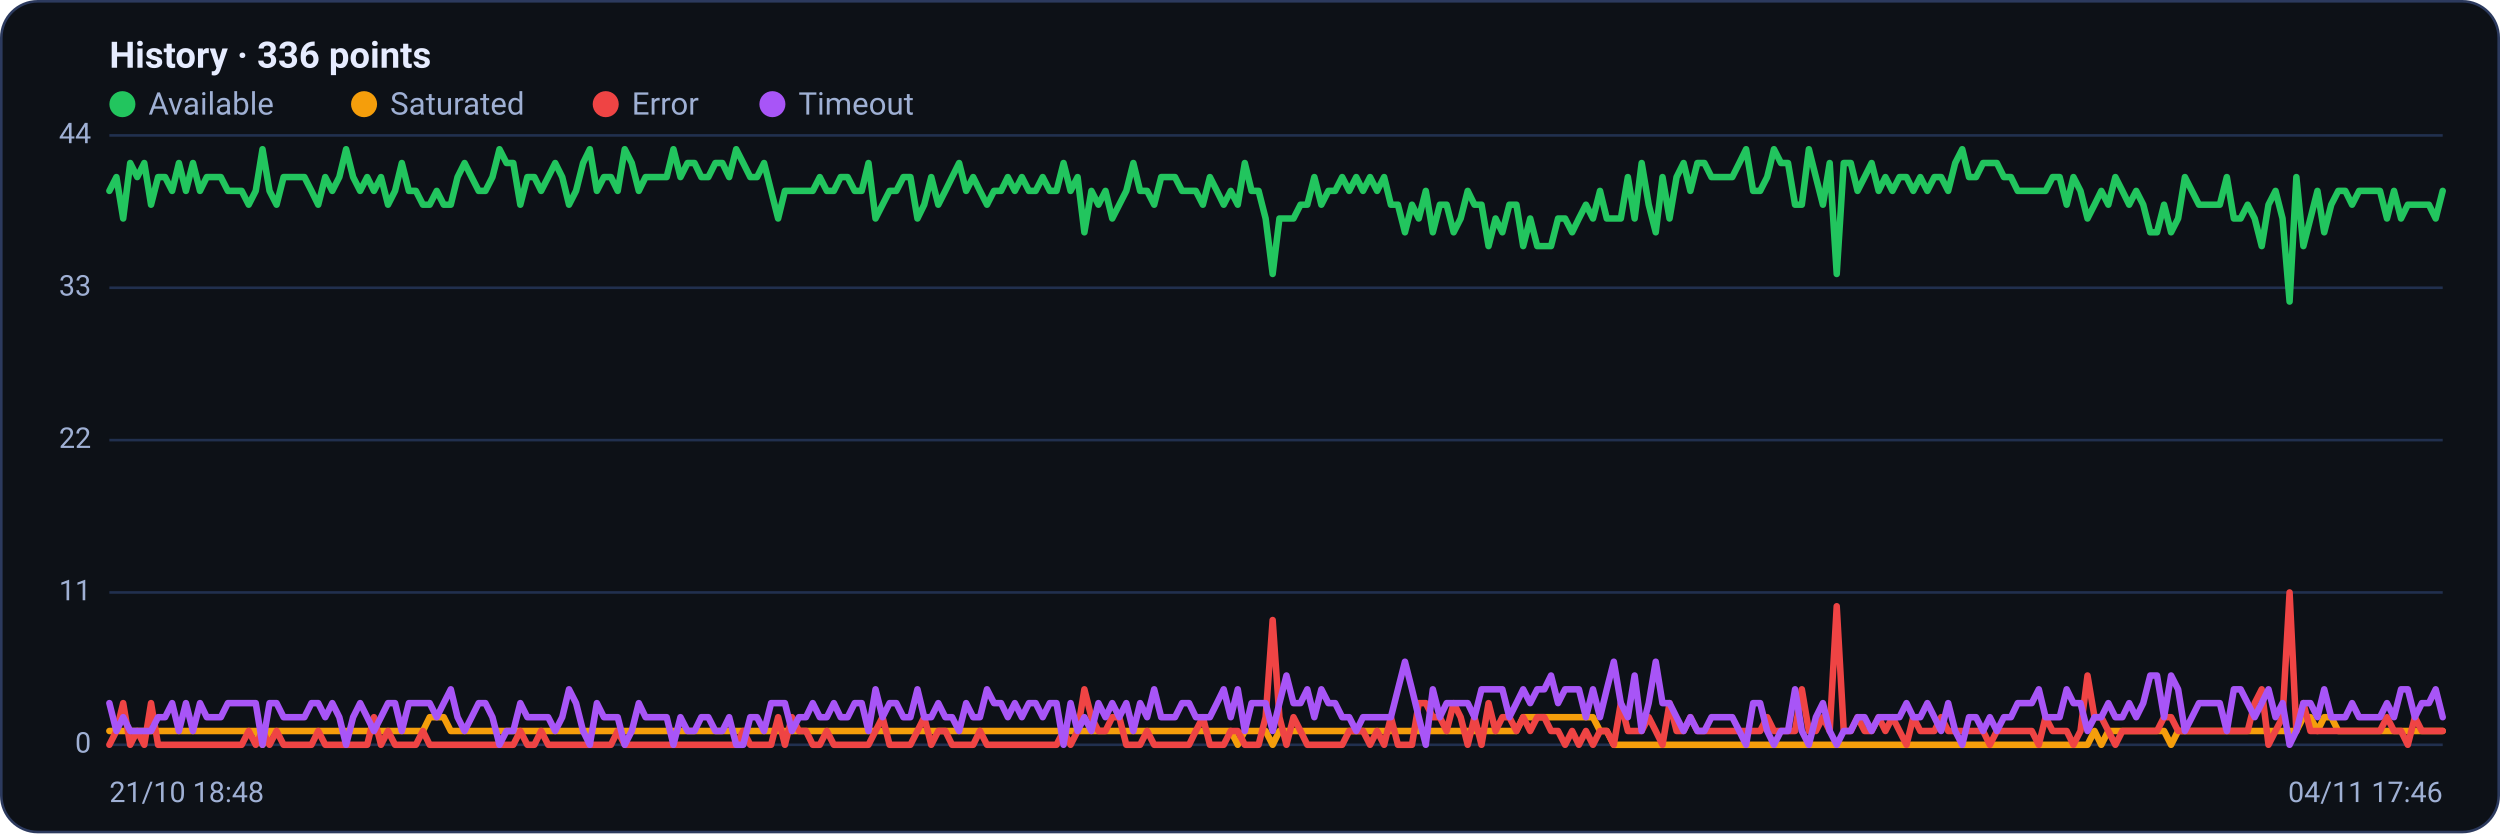
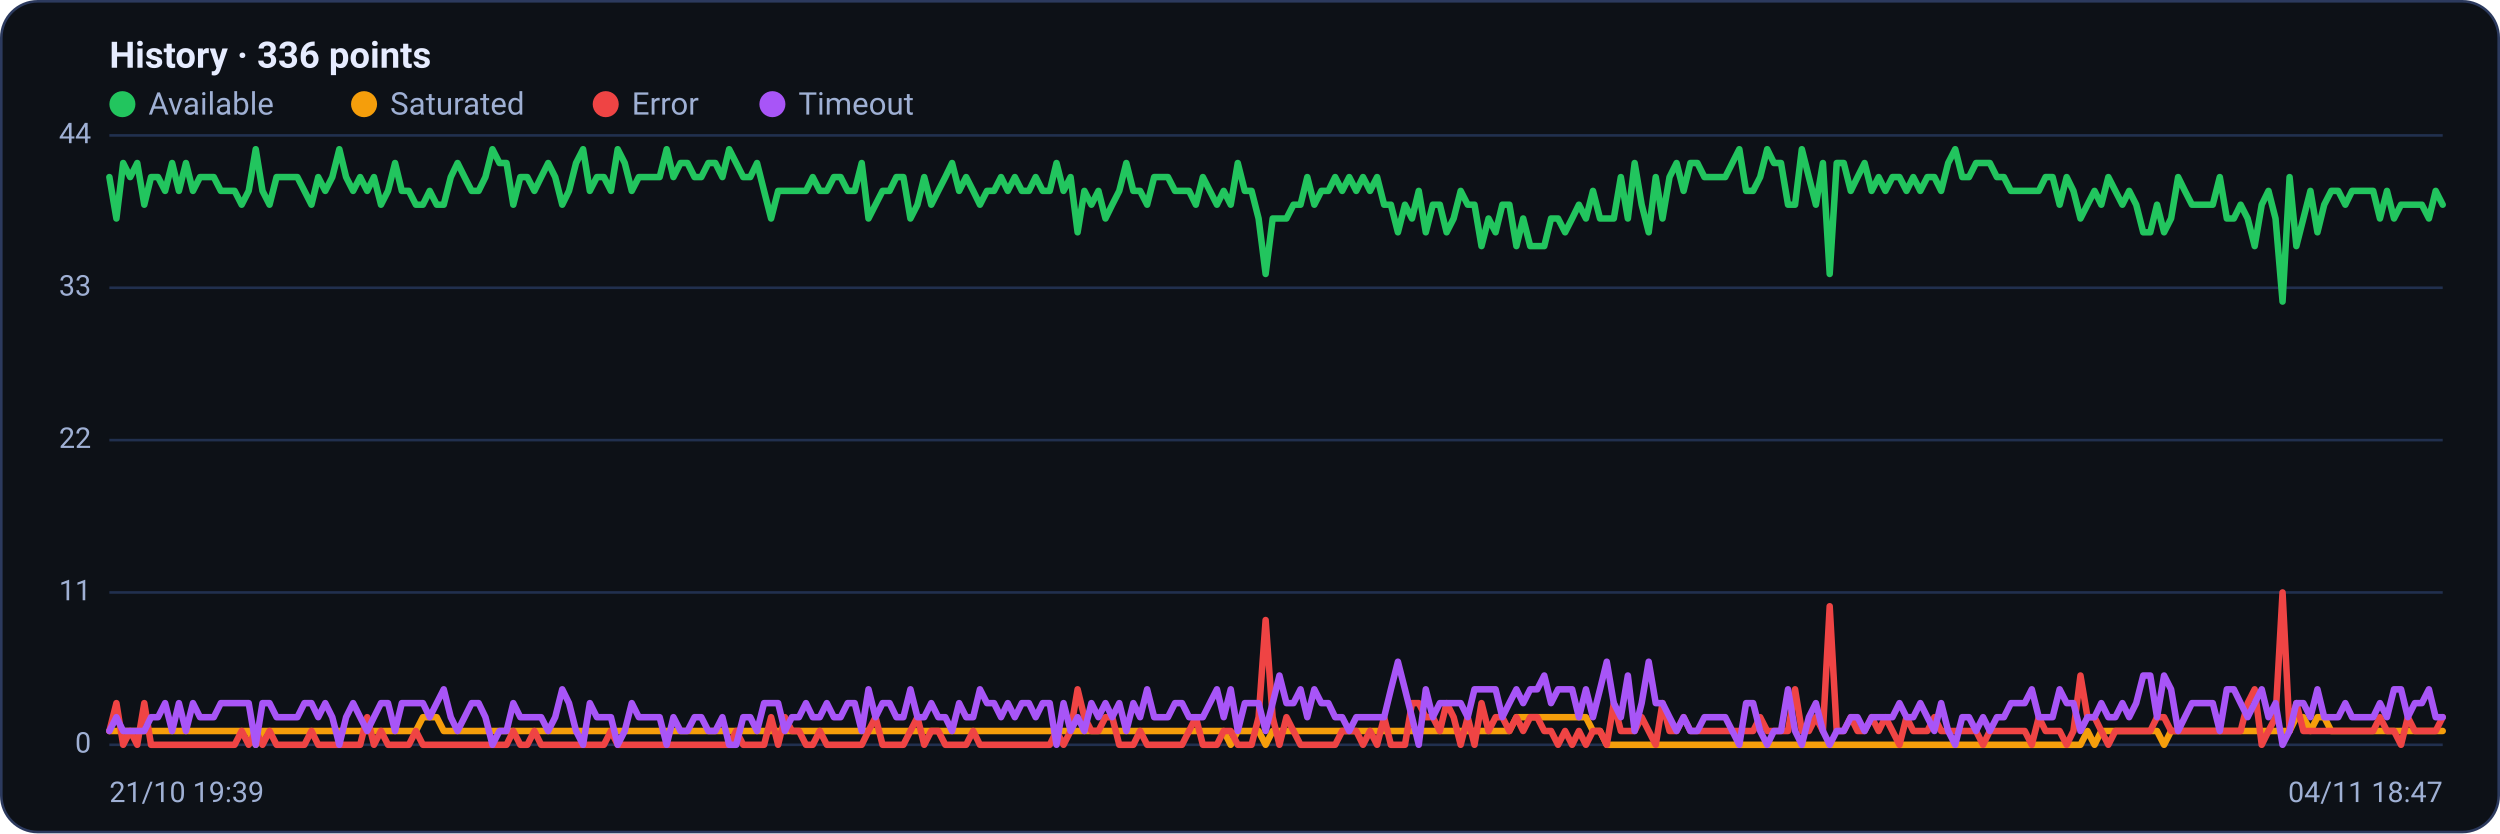
<svg xmlns="http://www.w3.org/2000/svg" viewBox="0 0 960 320" width="960" height="320" font-family="Segoe UI, system-ui, -apple-system, Roboto, Helvetica, Arial, sans-serif" role="img" aria-label="Availability history per region">
  <rect x="0.5" y="0.5" width="959" height="319" rx="14" fill="#0d1117" stroke="#2c3a5e" />
  <text x="42" y="26" font-size="14" font-weight="600" fill="#e6ecff">History · 336 points</text>
  <circle cx="47" cy="40" r="5" fill="#22c55e" />
  <text x="57" y="44" font-size="12" fill="#9fb0d4">Available</text>
  <circle cx="139.8" cy="40" r="5" fill="#f59e0b" />
  <text x="149.8" y="44" font-size="12" fill="#9fb0d4">Saturated</text>
  <circle cx="232.6" cy="40" r="5" fill="#ef4444" />
  <text x="242.6" y="44" font-size="12" fill="#9fb0d4">Error</text>
  <circle cx="296.6" cy="40" r="5" fill="#a855f7" />
  <text x="306.6" y="44" font-size="12" fill="#9fb0d4">Timeout</text>
  <line x1="42" y1="286.0" x2="938" y2="286.0" stroke="#21304f" stroke-width="1" />
  <text x="35" y="289.0" text-anchor="end" font-size="11" fill="#9fb0d4">0</text>
  <line x1="42" y1="227.5" x2="938" y2="227.5" stroke="#21304f" stroke-width="1" />
  <text x="35" y="230.5" text-anchor="end" font-size="11" fill="#9fb0d4">11</text>
  <line x1="42" y1="169.0" x2="938" y2="169.0" stroke="#21304f" stroke-width="1" />
  <text x="35" y="172.0" text-anchor="end" font-size="11" fill="#9fb0d4">22</text>
  <line x1="42" y1="110.5" x2="938" y2="110.5" stroke="#21304f" stroke-width="1" />
  <text x="35" y="113.5" text-anchor="end" font-size="11" fill="#9fb0d4">33</text>
  <line x1="42" y1="52.0" x2="938" y2="52.0" stroke="#21304f" stroke-width="1" />
  <text x="35" y="55.0" text-anchor="end" font-size="11" fill="#9fb0d4">44</text>
-   <polyline fill="none" stroke="#22c55e" stroke-width="2.5" stroke-linejoin="round" stroke-linecap="round" points="42.0,73.3 44.7,68.0 47.3,83.9 50.0,62.6 52.7,68.0 55.4,62.6 58.0,78.6 60.7,68.0 63.4,68.0 66.1,73.3 68.7,62.6 71.4,73.3 74.1,62.6 76.8,73.3 79.4,68.0 82.1,68.0 84.8,68.0 87.5,73.3 90.1,73.3 92.8,73.3 95.5,78.6 98.2,73.3 100.8,57.3 103.5,73.3 106.2,78.6 108.9,68.0 111.5,68.0 114.2,68.0 116.9,68.0 119.6,73.3 122.2,78.6 124.9,68.0 127.6,73.3 130.3,68.0 132.9,57.3 135.6,68.0 138.3,73.3 141.0,68.0 143.6,73.3 146.3,68.0 149.0,78.6 151.7,73.3 154.3,62.6 157.0,73.3 159.7,73.3 162.4,78.6 165.0,78.6 167.7,73.3 170.4,78.6 173.1,78.6 175.7,68.0 178.4,62.6 181.1,68.0 183.8,73.3 186.4,73.3 189.1,68.0 191.8,57.3 194.5,62.6 197.1,62.6 199.8,78.6 202.5,68.0 205.2,68.0 207.8,73.3 210.5,68.0 213.2,62.6 215.9,68.0 218.5,78.6 221.2,73.3 223.9,62.6 226.5,57.3 229.2,73.3 231.9,68.0 234.6,68.0 237.2,73.3 239.9,57.3 242.6,62.6 245.3,73.3 247.9,68.0 250.6,68.0 253.3,68.0 256.0,68.0 258.6,57.3 261.3,68.0 264.0,62.6 266.7,62.6 269.3,68.0 272.0,68.0 274.7,62.6 277.4,62.6 280.0,68.0 282.7,57.3 285.4,62.6 288.1,68.0 290.7,68.0 293.4,62.6 296.1,73.3 298.8,83.9 301.4,73.3 304.1,73.3 306.8,73.3 309.5,73.3 312.1,73.3 314.8,68.0 317.5,73.3 320.2,73.3 322.8,68.0 325.5,68.0 328.2,73.3 330.9,73.3 333.5,62.6 336.2,83.9 338.9,78.6 341.6,73.3 344.2,73.3 346.9,68.0 349.6,68.0 352.3,83.9 354.9,78.6 357.6,68.0 360.3,78.6 363.0,73.3 365.6,68.0 368.3,62.6 371.0,73.3 373.7,68.0 376.3,73.3 379.0,78.6 381.7,73.3 384.4,73.3 387.0,68.0 389.7,73.3 392.4,68.0 395.1,73.3 397.7,73.3 400.4,68.0 403.1,73.3 405.7,73.3 408.4,62.6 411.1,73.3 413.8,68.0 416.4,89.2 419.1,73.3 421.8,78.6 424.5,73.3 427.1,83.9 429.8,78.6 432.5,73.3 435.2,62.6 437.8,73.3 440.5,73.3 443.2,78.6 445.9,68.0 448.5,68.0 451.2,68.0 453.9,73.3 456.6,73.3 459.2,73.3 461.9,78.6 464.6,68.0 467.3,73.3 469.9,78.6 472.6,73.3 475.3,78.6 478.0,62.6 480.6,73.3 483.3,73.3 486.0,83.9 488.7,105.2 491.3,83.9 494.0,83.9 496.7,83.9 499.4,78.6 502.0,78.6 504.7,68.0 507.4,78.6 510.1,73.3 512.7,73.3 515.4,68.0 518.1,73.3 520.8,68.0 523.4,73.3 526.1,68.0 528.8,73.3 531.5,68.0 534.1,78.6 536.8,78.6 539.5,89.2 542.2,78.6 544.8,83.9 547.5,73.3 550.2,89.2 552.9,78.6 555.5,78.6 558.2,89.2 560.9,83.9 563.6,73.3 566.2,78.6 568.9,78.6 571.6,94.5 574.3,83.9 576.9,89.2 579.6,78.6 582.3,78.6 584.9,94.5 587.6,83.9 590.3,94.5 593.0,94.5 595.6,94.5 598.3,83.9 601.0,83.9 603.7,89.2 606.3,83.9 609.0,78.6 611.7,83.9 614.4,73.3 617.0,83.9 619.7,83.9 622.4,83.9 625.1,68.0 627.7,83.9 630.4,62.6 633.1,78.6 635.8,89.2 638.4,68.0 641.1,83.9 643.8,68.0 646.5,62.6 649.1,73.3 651.8,62.6 654.5,62.6 657.2,68.0 659.8,68.0 662.5,68.0 665.2,68.0 667.9,62.6 670.5,57.3 673.2,73.3 675.9,73.3 678.6,68.0 681.2,57.3 683.9,62.6 686.6,62.6 689.3,78.6 691.9,78.6 694.6,57.3 697.3,68.0 700.0,78.6 702.6,62.6 705.3,105.2 708.0,62.6 710.7,62.6 713.3,73.3 716.0,68.0 718.7,62.6 721.4,73.3 724.0,68.0 726.7,73.3 729.4,68.0 732.1,68.0 734.7,73.3 737.4,68.0 740.1,73.3 742.8,68.0 745.4,68.0 748.1,73.3 750.8,62.6 753.5,57.3 756.1,68.0 758.8,68.0 761.5,62.6 764.1,62.6 766.8,62.6 769.5,68.0 772.2,68.0 774.8,73.3 777.5,73.3 780.2,73.3 782.9,73.3 785.5,73.3 788.2,68.0 790.9,68.0 793.6,78.6 796.2,68.0 798.9,73.3 801.6,83.9 804.3,78.6 806.9,73.3 809.6,78.6 812.3,68.0 815.0,73.3 817.6,78.6 820.3,73.3 823.0,78.6 825.7,89.2 828.3,89.2 831.0,78.6 833.7,89.2 836.4,83.9 839.0,68.0 841.7,73.3 844.4,78.6 847.1,78.6 849.7,78.6 852.4,78.6 855.1,68.0 857.8,83.9 860.4,83.9 863.1,78.6 865.8,83.9 868.5,94.5 871.1,78.6 873.8,73.3 876.5,83.9 879.2,115.8 881.8,68.0 884.5,94.5 887.2,83.9 889.9,73.3 892.5,89.2 895.2,78.6 897.9,73.3 900.6,73.3 903.2,78.6 905.9,73.3 908.6,73.3 911.3,73.3 913.9,73.3 916.6,83.9 919.3,73.3 922.0,83.9 924.6,78.6 927.3,78.6 930.0,78.6 932.7,78.6 935.3,83.9 938.0,73.3" />
-   <polyline fill="none" stroke="#f59e0b" stroke-width="2.5" stroke-linejoin="round" stroke-linecap="round" points="42.0,280.7 44.7,280.7 47.3,280.7 50.0,280.7 52.7,280.7 55.4,280.7 58.0,280.7 60.7,280.7 63.4,280.7 66.1,280.7 68.7,280.7 71.4,280.7 74.1,280.7 76.8,280.7 79.4,280.7 82.1,280.7 84.8,280.7 87.5,280.7 90.1,280.7 92.8,280.7 95.5,280.7 98.2,280.7 100.8,286.0 103.5,280.7 106.2,280.7 108.9,280.7 111.5,280.7 114.2,280.7 116.9,280.7 119.6,280.7 122.2,280.7 124.9,280.7 127.6,280.7 130.3,280.7 132.9,280.7 135.6,280.7 138.3,280.7 141.0,280.7 143.6,280.7 146.3,280.7 149.0,280.7 151.7,280.7 154.3,280.7 157.0,280.7 159.7,280.7 162.4,280.7 165.0,275.4 167.7,275.4 170.4,275.4 173.1,280.7 175.7,280.7 178.4,280.7 181.1,280.7 183.8,280.7 186.4,280.7 189.1,280.7 191.8,280.7 194.5,280.7 197.1,280.7 199.8,280.7 202.5,280.7 205.2,280.7 207.8,280.7 210.5,280.7 213.2,280.7 215.9,280.7 218.5,280.7 221.2,280.7 223.9,280.7 226.5,280.7 229.2,280.7 231.9,280.7 234.6,280.7 237.2,280.7 239.9,280.7 242.6,280.7 245.3,280.7 247.9,280.7 250.6,280.7 253.3,280.7 256.0,280.7 258.6,280.7 261.3,280.7 264.0,280.7 266.7,280.7 269.3,280.7 272.0,280.7 274.7,280.7 277.4,280.7 280.0,280.7 282.7,280.7 285.4,280.7 288.1,280.7 290.7,280.7 293.4,280.7 296.1,280.7 298.8,280.7 301.4,280.7 304.1,280.7 306.8,280.7 309.5,280.7 312.1,280.7 314.8,280.7 317.5,280.7 320.2,280.7 322.8,280.7 325.5,280.7 328.2,280.7 330.9,280.7 333.5,280.7 336.2,280.7 338.9,280.7 341.6,280.7 344.2,280.7 346.9,280.7 349.6,280.7 352.3,280.7 354.9,280.7 357.6,280.7 360.3,280.7 363.0,280.7 365.6,280.7 368.3,280.7 371.0,280.7 373.7,280.7 376.3,280.7 379.0,280.7 381.7,280.7 384.4,280.7 387.0,280.7 389.7,280.7 392.4,280.7 395.1,280.7 397.7,280.7 400.4,280.7 403.1,280.7 405.7,280.7 408.4,280.7 411.1,280.7 413.8,280.7 416.4,280.7 419.1,280.7 421.8,280.7 424.5,280.7 427.1,280.7 429.8,280.7 432.5,280.7 435.2,280.7 437.8,280.7 440.5,280.7 443.2,280.7 445.9,280.7 448.5,280.7 451.2,280.7 453.9,280.7 456.6,280.7 459.2,280.7 461.9,280.7 464.6,280.7 467.3,280.7 469.9,280.7 472.6,280.7 475.3,286.0 478.0,280.7 480.6,280.7 483.3,280.7 486.0,280.7 488.7,286.0 491.3,280.7 494.0,280.7 496.7,280.7 499.4,280.7 502.0,280.7 504.7,280.7 507.4,280.7 510.1,280.7 512.7,280.7 515.4,280.7 518.1,280.7 520.8,280.7 523.4,280.7 526.1,280.7 528.8,280.7 531.5,280.7 534.1,280.7 536.8,280.7 539.5,280.7 542.2,280.7 544.8,280.7 547.5,280.7 550.2,280.7 552.9,280.7 555.5,280.7 558.2,280.7 560.9,280.7 563.6,280.7 566.2,280.7 568.9,280.7 571.6,280.7 574.3,280.7 576.9,280.7 579.6,280.7 582.3,280.7 584.9,275.4 587.6,275.4 590.3,275.4 593.0,275.4 595.6,275.4 598.3,275.4 601.0,275.4 603.7,275.4 606.3,275.4 609.0,275.4 611.7,275.4 614.4,280.7 617.0,280.7 619.7,286.0 622.4,286.0 625.1,286.0 627.7,286.0 630.4,286.0 633.1,286.0 635.8,286.0 638.4,286.0 641.1,286.0 643.8,286.0 646.5,286.0 649.1,286.0 651.8,286.0 654.5,286.0 657.2,286.0 659.8,286.0 662.5,286.0 665.2,286.0 667.9,286.0 670.5,286.0 673.2,286.0 675.9,286.0 678.6,286.0 681.2,286.0 683.9,286.0 686.6,286.0 689.3,286.0 691.9,286.0 694.6,286.0 697.3,286.0 700.0,286.0 702.6,286.0 705.3,286.0 708.0,286.0 710.7,286.0 713.3,286.0 716.0,286.0 718.7,286.0 721.4,286.0 724.0,286.0 726.7,286.0 729.4,286.0 732.1,286.0 734.7,286.0 737.4,286.0 740.1,286.0 742.8,286.0 745.4,286.0 748.1,286.0 750.8,286.0 753.5,286.0 756.1,286.0 758.8,286.0 761.5,286.0 764.1,286.0 766.8,286.0 769.5,286.0 772.2,286.0 774.8,286.0 777.5,286.0 780.2,286.0 782.9,286.0 785.5,286.0 788.2,286.0 790.9,286.0 793.6,286.0 796.2,286.0 798.9,286.0 801.6,286.0 804.3,280.7 806.9,286.0 809.6,280.7 812.3,280.7 815.0,280.7 817.6,280.7 820.3,280.7 823.0,280.7 825.7,280.7 828.3,280.7 831.0,280.7 833.7,286.0 836.4,280.7 839.0,280.7 841.7,280.7 844.4,280.7 847.1,280.7 849.7,280.7 852.4,280.7 855.1,280.7 857.8,280.7 860.4,280.7 863.1,280.7 865.8,280.7 868.5,280.7 871.1,280.7 873.8,280.7 876.5,280.7 879.2,280.7 881.8,280.7 884.5,275.4 887.2,275.4 889.9,280.7 892.5,275.4 895.2,275.4 897.9,280.7 900.6,280.7 903.2,280.7 905.9,280.7 908.6,280.7 911.3,280.7 913.9,280.7 916.6,280.7 919.3,280.7 922.0,280.7 924.6,280.7 927.3,280.7 930.0,280.7 932.7,280.7 935.3,280.7 938.0,280.7" />
-   <polyline fill="none" stroke="#ef4444" stroke-width="2.5" stroke-linejoin="round" stroke-linecap="round" points="42.0,286.0 44.7,280.7 47.3,270.0 50.0,286.0 52.7,280.7 55.4,286.0 58.0,270.0 60.7,286.0 63.4,286.0 66.1,286.0 68.7,286.0 71.4,286.0 74.1,286.0 76.8,286.0 79.4,286.0 82.1,286.0 84.8,286.0 87.5,286.0 90.1,286.0 92.8,286.0 95.5,280.7 98.2,286.0 100.8,280.7 103.5,286.0 106.2,280.7 108.9,286.0 111.5,286.0 114.2,286.0 116.9,286.0 119.6,286.0 122.2,280.7 124.9,286.0 127.6,286.0 130.3,286.0 132.9,286.0 135.6,286.0 138.3,286.0 141.0,286.0 143.6,275.4 146.3,286.0 149.0,280.7 151.7,286.0 154.3,286.0 157.0,286.0 159.7,286.0 162.4,280.7 165.0,286.0 167.7,286.0 170.4,286.0 173.1,286.0 175.7,286.0 178.4,286.0 181.1,286.0 183.8,286.0 186.4,286.0 189.1,286.0 191.8,286.0 194.5,286.0 197.1,286.0 199.8,280.7 202.5,286.0 205.2,286.0 207.8,280.7 210.5,286.0 213.2,286.0 215.9,286.0 218.5,286.0 221.2,286.0 223.9,286.0 226.5,286.0 229.2,286.0 231.9,286.0 234.6,286.0 237.2,280.7 239.9,286.0 242.6,286.0 245.3,286.0 247.9,286.0 250.6,286.0 253.3,286.0 256.0,286.0 258.6,286.0 261.3,286.0 264.0,286.0 266.7,286.0 269.3,286.0 272.0,286.0 274.7,286.0 277.4,286.0 280.0,286.0 282.7,286.0 285.4,280.7 288.1,286.0 290.7,286.0 293.4,286.0 296.1,286.0 298.8,275.4 301.4,286.0 304.1,275.4 306.8,280.7 309.5,280.7 312.1,286.0 314.8,286.0 317.5,280.7 320.2,286.0 322.8,286.0 325.5,286.0 328.2,286.0 330.9,286.0 333.5,286.0 336.2,280.7 338.9,275.4 341.6,286.0 344.2,286.0 346.9,286.0 349.6,286.0 352.3,280.7 354.9,275.4 357.6,286.0 360.3,280.7 363.0,280.7 365.6,286.0 368.3,286.0 371.0,286.0 373.7,286.0 376.3,280.7 379.0,286.0 381.7,286.0 384.4,286.0 387.0,286.0 389.7,286.0 392.4,286.0 395.1,286.0 397.7,286.0 400.4,286.0 403.1,286.0 405.7,286.0 408.4,280.7 411.1,286.0 413.8,280.7 416.4,264.7 419.1,275.4 421.8,280.7 424.5,280.7 427.1,275.4 429.8,275.4 432.5,286.0 435.2,286.0 437.8,286.0 440.5,280.7 443.2,286.0 445.9,286.0 448.5,286.0 451.2,286.0 453.9,286.0 456.6,286.0 459.2,280.7 461.9,275.4 464.6,286.0 467.3,286.0 469.9,286.0 472.6,280.7 475.3,280.7 478.0,286.0 480.6,286.0 483.3,286.0 486.0,275.4 488.7,238.1 491.3,275.4 494.0,286.0 496.7,275.4 499.4,280.7 502.0,286.0 504.7,286.0 507.4,286.0 510.1,286.0 512.7,286.0 515.4,286.0 518.1,280.7 520.8,280.7 523.4,280.7 526.1,286.0 528.8,280.7 531.5,286.0 534.1,275.4 536.8,286.0 539.5,286.0 542.2,286.0 544.8,270.0 547.5,270.0 550.2,275.4 552.9,275.4 555.5,280.7 558.2,270.0 560.9,275.4 563.6,286.0 566.2,275.4 568.9,286.0 571.6,270.0 574.3,280.7 576.9,275.4 579.6,275.4 582.3,280.7 584.9,275.4 587.6,280.7 590.3,275.4 593.0,275.4 595.6,280.7 598.3,280.7 601.0,286.0 603.7,280.7 606.3,286.0 609.0,280.7 611.7,286.0 614.4,280.7 617.0,280.7 619.7,286.0 622.4,270.0 625.1,280.7 627.7,280.7 630.4,280.7 633.1,275.4 635.8,280.7 638.4,286.0 641.1,270.0 643.8,280.7 646.5,280.7 649.1,275.4 651.8,280.7 654.5,280.7 657.2,280.7 659.8,280.7 662.5,280.7 665.2,280.7 667.9,280.7 670.5,280.7 673.2,280.7 675.9,280.7 678.6,275.4 681.2,280.7 683.9,280.7 686.6,280.7 689.3,280.7 691.9,264.7 694.6,280.7 697.3,280.7 700.0,275.4 702.6,280.7 705.3,232.8 708.0,280.7 710.7,280.7 713.3,275.4 716.0,280.7 718.7,280.7 721.4,275.4 724.0,280.7 726.7,275.4 729.4,280.7 732.1,286.0 734.7,275.4 737.4,280.7 740.1,280.7 742.8,280.7 745.4,275.4 748.1,280.7 750.8,280.7 753.5,280.7 756.1,280.7 758.8,280.7 761.5,280.7 764.1,286.0 766.8,280.7 769.5,280.7 772.2,280.7 774.8,280.7 777.5,280.7 780.2,280.7 782.9,286.0 785.5,275.4 788.2,280.7 790.9,280.7 793.6,280.7 796.2,286.0 798.9,280.7 801.6,259.4 804.3,275.4 806.9,275.4 809.6,280.7 812.3,286.0 815.0,280.7 817.6,280.7 820.3,280.7 823.0,280.7 825.7,280.7 828.3,280.7 831.0,275.4 833.7,275.4 836.4,280.7 839.0,280.7 841.7,280.7 844.4,280.7 847.1,280.7 849.7,280.7 852.4,280.7 855.1,280.7 857.8,280.7 860.4,280.7 863.1,280.7 865.8,270.0 868.5,264.7 871.1,286.0 873.8,280.7 876.5,275.4 879.2,227.5 881.8,280.7 884.5,270.0 887.2,280.7 889.9,280.7 892.5,280.7 895.2,280.7 897.9,280.7 900.6,280.7 903.2,280.7 905.9,280.7 908.6,280.7 911.3,280.7 913.9,280.7 916.6,275.4 919.3,280.7 922.0,280.7 924.6,286.0 927.3,275.4 930.0,280.7 932.7,280.7 935.3,280.7 938.0,280.7" />
-   <polyline fill="none" stroke="#a855f7" stroke-width="2.5" stroke-linejoin="round" stroke-linecap="round" points="42.0,270.0 44.7,280.7 47.3,275.4 50.0,280.7 52.7,280.7 55.4,280.7 58.0,280.7 60.7,275.4 63.4,275.4 66.1,270.0 68.7,280.7 71.4,270.0 74.1,280.7 76.8,270.0 79.4,275.4 82.1,275.4 84.8,275.4 87.5,270.0 90.1,270.0 92.8,270.0 95.5,270.0 98.2,270.0 100.8,286.0 103.5,270.0 106.2,270.0 108.9,275.4 111.5,275.4 114.2,275.4 116.9,275.4 119.6,270.0 122.2,270.0 124.9,275.4 127.6,270.0 130.3,275.4 132.9,286.0 135.6,275.4 138.3,270.0 141.0,275.4 143.6,280.7 146.3,275.4 149.0,270.0 151.7,270.0 154.3,280.7 157.0,270.0 159.7,270.0 162.4,270.0 165.0,270.0 167.7,275.4 170.4,270.0 173.1,264.7 175.7,275.4 178.4,280.7 181.1,275.4 183.8,270.0 186.4,270.0 189.1,275.4 191.8,286.0 194.5,280.7 197.1,280.7 199.8,270.0 202.5,275.4 205.2,275.4 207.8,275.4 210.5,275.4 213.2,280.7 215.9,275.4 218.5,264.7 221.2,270.0 223.9,280.7 226.5,286.0 229.2,270.0 231.9,275.4 234.6,275.4 237.2,275.4 239.9,286.0 242.6,280.7 245.3,270.0 247.9,275.4 250.6,275.4 253.3,275.4 256.0,275.4 258.6,286.0 261.3,275.4 264.0,280.7 266.7,280.7 269.3,275.4 272.0,275.4 274.7,280.7 277.4,280.7 280.0,275.4 282.7,286.0 285.4,286.0 288.1,275.4 290.7,275.4 293.4,280.7 296.1,270.0 298.8,270.0 301.4,270.0 304.1,280.7 306.8,275.4 309.5,275.4 312.1,270.0 314.8,275.4 317.5,275.4 320.2,270.0 322.8,275.4 325.5,275.4 328.2,270.0 330.9,270.0 333.5,280.7 336.2,264.7 338.9,275.4 341.6,270.0 344.2,270.0 346.9,275.4 349.6,275.4 352.3,264.7 354.9,275.4 357.6,275.4 360.3,270.0 363.0,275.4 365.6,275.4 368.3,280.7 371.0,270.0 373.7,275.4 376.3,275.4 379.0,264.7 381.7,270.0 384.4,270.0 387.0,275.4 389.7,270.0 392.4,275.4 395.1,270.0 397.7,270.0 400.4,275.4 403.1,270.0 405.7,270.0 408.4,286.0 411.1,270.0 413.8,280.7 416.4,275.4 419.1,280.7 421.8,270.0 424.5,275.4 427.1,270.0 429.8,275.4 432.5,270.0 435.2,280.7 437.8,270.0 440.5,275.4 443.2,264.7 445.9,275.4 448.5,275.4 451.2,275.4 453.9,270.0 456.6,270.0 459.2,275.4 461.9,275.4 464.6,275.4 467.3,270.0 469.9,264.7 472.6,275.4 475.3,264.7 478.0,280.7 480.6,270.0 483.3,270.0 486.0,270.0 488.7,280.7 491.3,270.0 494.0,259.4 496.7,270.0 499.4,270.0 502.0,264.7 504.7,275.4 507.4,264.7 510.1,270.0 512.7,270.0 515.4,275.4 518.1,275.4 520.8,280.7 523.4,275.4 526.1,275.4 528.8,275.4 531.5,275.4 534.1,275.4 536.8,264.7 539.5,254.1 542.2,264.7 544.8,275.4 547.5,286.0 550.2,264.7 552.9,275.4 555.5,270.0 558.2,270.0 560.9,270.0 563.6,270.0 566.2,275.4 568.9,264.7 571.6,264.7 574.3,264.7 576.9,264.7 579.6,275.4 582.3,270.0 584.9,264.7 587.6,270.0 590.3,264.7 593.0,264.7 595.6,259.4 598.3,270.0 601.0,264.7 603.7,264.7 606.3,264.7 609.0,275.4 611.7,264.7 614.4,275.4 617.0,264.7 619.7,254.1 622.4,270.0 625.1,275.4 627.7,259.4 630.4,280.7 633.1,270.0 635.8,254.1 638.4,270.0 641.1,270.0 643.8,275.4 646.5,280.7 649.1,275.4 651.8,280.7 654.5,280.7 657.2,275.4 659.8,275.4 662.5,275.4 665.2,275.4 667.9,280.7 670.5,286.0 673.2,270.0 675.9,270.0 678.6,280.7 681.2,286.0 683.9,280.7 686.6,280.7 689.3,264.7 691.9,280.7 694.6,286.0 697.3,275.4 700.0,270.0 702.6,280.7 705.3,286.0 708.0,280.7 710.7,280.7 713.3,275.4 716.0,275.4 718.7,280.7 721.4,275.4 724.0,275.4 726.7,275.4 729.4,275.4 732.1,270.0 734.7,275.4 737.4,275.4 740.1,270.0 742.8,275.4 745.4,280.7 748.1,270.0 750.8,280.7 753.5,286.0 756.1,275.4 758.8,275.4 761.5,280.7 764.1,275.4 766.8,280.7 769.5,275.4 772.2,275.4 774.8,270.0 777.5,270.0 780.2,270.0 782.9,264.7 785.5,275.4 788.2,275.4 790.9,275.4 793.6,264.7 796.2,270.0 798.9,270.0 801.6,280.7 804.3,275.4 806.9,275.4 809.6,270.0 812.3,275.4 815.0,275.4 817.6,270.0 820.3,275.4 823.0,270.0 825.7,259.4 828.3,259.4 831.0,275.4 833.7,259.4 836.4,264.7 839.0,280.7 841.7,275.4 844.4,270.0 847.1,270.0 849.7,270.0 852.4,270.0 855.1,280.7 857.8,264.7 860.4,264.7 863.1,270.0 865.8,275.4 868.5,270.0 871.1,264.7 873.8,275.4 876.5,270.0 879.2,286.0 881.8,280.7 884.5,270.0 887.2,270.0 889.9,275.4 892.5,264.7 895.2,275.4 897.9,275.4 900.6,275.4 903.2,270.0 905.9,275.4 908.6,275.4 911.3,275.4 913.9,275.4 916.6,270.0 919.3,275.4 922.0,264.7 924.6,264.7 927.3,275.4 930.0,270.0 932.7,270.0 935.3,264.7 938.0,275.4" />
-   <text x="42" y="308" font-size="11" fill="#9fb0d4">21/10 18:48</text>
-   <text x="938" y="308" text-anchor="end" font-size="11" fill="#9fb0d4">04/11 17:46</text>
+   <polyline fill="none" stroke="#22c55e" stroke-width="2.5" stroke-linejoin="round" stroke-linecap="round" points="42.0,68.0 44.7,83.9 47.3,62.6 50.0,68.0 52.7,62.6 55.4,78.6 58.0,68.0 60.7,68.0 63.4,73.3 66.1,62.6 68.7,73.3 71.4,62.6 74.1,73.3 76.8,68.0 79.4,68.0 82.1,68.0 84.8,73.3 87.5,73.3 90.1,73.3 92.8,78.6 95.5,73.3 98.2,57.3 100.8,73.3 103.5,78.6 106.2,68.0 108.9,68.0 111.5,68.0 114.2,68.0 116.9,73.3 119.6,78.6 122.2,68.0 124.9,73.3 127.6,68.0 130.3,57.3 132.9,68.0 135.6,73.3 138.3,68.0 141.0,73.3 143.6,68.0 146.3,78.6 149.0,73.3 151.7,62.6 154.3,73.3 157.0,73.3 159.7,78.6 162.4,78.6 165.0,73.3 167.7,78.6 170.4,78.6 173.1,68.0 175.7,62.6 178.4,68.0 181.1,73.3 183.8,73.3 186.4,68.0 189.1,57.3 191.8,62.6 194.5,62.6 197.1,78.6 199.8,68.0 202.5,68.0 205.2,73.3 207.8,68.0 210.5,62.6 213.2,68.0 215.9,78.6 218.5,73.3 221.2,62.6 223.9,57.3 226.5,73.3 229.2,68.0 231.9,68.0 234.6,73.3 237.2,57.3 239.9,62.6 242.6,73.3 245.3,68.0 247.9,68.0 250.6,68.0 253.3,68.0 256.0,57.3 258.6,68.0 261.3,62.6 264.0,62.6 266.7,68.0 269.3,68.0 272.0,62.6 274.7,62.6 277.4,68.0 280.0,57.3 282.7,62.6 285.4,68.0 288.1,68.0 290.7,62.6 293.4,73.3 296.1,83.9 298.8,73.3 301.4,73.3 304.1,73.3 306.8,73.3 309.5,73.3 312.1,68.0 314.8,73.3 317.5,73.3 320.2,68.0 322.8,68.0 325.5,73.3 328.2,73.3 330.9,62.6 333.5,83.9 336.2,78.6 338.9,73.3 341.6,73.3 344.2,68.0 346.9,68.0 349.6,83.9 352.3,78.6 354.9,68.0 357.6,78.6 360.3,73.3 363.0,68.0 365.6,62.6 368.3,73.3 371.0,68.0 373.7,73.3 376.3,78.6 379.0,73.3 381.7,73.3 384.4,68.0 387.0,73.3 389.7,68.0 392.4,73.3 395.1,73.3 397.7,68.0 400.4,73.3 403.1,73.3 405.7,62.6 408.4,73.3 411.1,68.0 413.8,89.2 416.4,73.3 419.1,78.6 421.8,73.3 424.5,83.9 427.1,78.6 429.8,73.3 432.5,62.6 435.2,73.3 437.8,73.3 440.5,78.6 443.2,68.0 445.9,68.0 448.5,68.0 451.2,73.3 453.9,73.3 456.6,73.3 459.2,78.6 461.9,68.0 464.6,73.3 467.3,78.6 469.9,73.3 472.6,78.6 475.3,62.6 478.0,73.3 480.6,73.3 483.3,83.9 486.0,105.2 488.7,83.9 491.3,83.9 494.0,83.9 496.7,78.6 499.4,78.6 502.0,68.0 504.7,78.6 507.4,73.3 510.1,73.3 512.7,68.0 515.4,73.3 518.1,68.0 520.8,73.3 523.4,68.0 526.1,73.3 528.8,68.0 531.5,78.6 534.1,78.6 536.8,89.2 539.5,78.6 542.2,83.9 544.8,73.3 547.5,89.2 550.2,78.6 552.9,78.6 555.5,89.2 558.2,83.9 560.9,73.3 563.6,78.6 566.2,78.6 568.9,94.5 571.6,83.9 574.3,89.2 576.9,78.6 579.6,78.6 582.3,94.5 584.9,83.9 587.6,94.5 590.3,94.5 593.0,94.5 595.6,83.9 598.3,83.9 601.0,89.2 603.7,83.9 606.3,78.6 609.0,83.9 611.7,73.3 614.4,83.9 617.0,83.9 619.7,83.9 622.4,68.0 625.1,83.9 627.7,62.6 630.4,78.6 633.1,89.2 635.8,68.0 638.4,83.9 641.1,68.0 643.8,62.6 646.5,73.3 649.1,62.6 651.8,62.6 654.5,68.0 657.2,68.0 659.8,68.0 662.5,68.0 665.2,62.6 667.9,57.3 670.5,73.3 673.2,73.3 675.9,68.0 678.6,57.3 681.2,62.6 683.9,62.6 686.6,78.6 689.3,78.6 691.9,57.3 694.6,68.0 697.3,78.6 700.0,62.6 702.6,105.2 705.3,62.6 708.0,62.6 710.7,73.3 713.3,68.0 716.0,62.6 718.7,73.3 721.4,68.0 724.0,73.3 726.7,68.0 729.4,68.0 732.1,73.3 734.7,68.0 737.4,73.3 740.1,68.0 742.8,68.0 745.4,73.3 748.1,62.6 750.8,57.3 753.5,68.0 756.1,68.0 758.8,62.6 761.5,62.6 764.1,62.6 766.8,68.0 769.5,68.0 772.2,73.3 774.8,73.3 777.5,73.3 780.2,73.3 782.9,73.3 785.5,68.0 788.2,68.0 790.9,78.6 793.6,68.0 796.2,73.3 798.9,83.9 801.6,78.6 804.3,73.3 806.9,78.6 809.6,68.0 812.3,73.3 815.0,78.6 817.6,73.3 820.3,78.6 823.0,89.2 825.7,89.2 828.3,78.6 831.0,89.2 833.7,83.9 836.4,68.0 839.0,73.3 841.7,78.6 844.4,78.6 847.1,78.6 849.7,78.6 852.4,68.0 855.1,83.9 857.8,83.9 860.4,78.6 863.1,83.9 865.8,94.5 868.5,78.6 871.1,73.3 873.8,83.9 876.5,115.8 879.2,68.0 881.8,94.5 884.5,83.9 887.2,73.3 889.9,89.2 892.5,78.6 895.2,73.3 897.9,73.3 900.6,78.6 903.2,73.3 905.9,73.3 908.6,73.3 911.3,73.3 913.9,83.9 916.6,73.3 919.3,83.9 922.0,78.6 924.6,78.6 927.3,78.6 930.0,78.6 932.7,83.9 935.3,73.3 938.0,78.6" />
+   <polyline fill="none" stroke="#f59e0b" stroke-width="2.5" stroke-linejoin="round" stroke-linecap="round" points="42.0,280.7 44.7,280.7 47.3,280.7 50.0,280.7 52.7,280.7 55.4,280.7 58.0,280.7 60.7,280.7 63.4,280.7 66.1,280.7 68.7,280.7 71.4,280.7 74.1,280.7 76.8,280.7 79.4,280.7 82.1,280.7 84.8,280.7 87.5,280.7 90.1,280.7 92.8,280.7 95.5,280.7 98.2,286.0 100.8,280.7 103.5,280.7 106.2,280.7 108.9,280.7 111.5,280.7 114.2,280.7 116.9,280.7 119.6,280.7 122.2,280.7 124.9,280.7 127.6,280.7 130.3,280.7 132.9,280.7 135.6,280.7 138.3,280.7 141.0,280.7 143.6,280.7 146.3,280.7 149.0,280.7 151.7,280.7 154.3,280.7 157.0,280.7 159.7,280.7 162.4,275.4 165.0,275.4 167.7,275.4 170.4,280.7 173.1,280.7 175.7,280.7 178.4,280.7 181.1,280.7 183.8,280.7 186.4,280.7 189.1,280.7 191.8,280.7 194.5,280.7 197.1,280.7 199.8,280.7 202.5,280.7 205.2,280.7 207.8,280.7 210.5,280.7 213.2,280.7 215.9,280.7 218.5,280.7 221.2,280.7 223.9,280.7 226.5,280.7 229.2,280.7 231.9,280.7 234.6,280.7 237.2,280.7 239.9,280.7 242.6,280.7 245.3,280.7 247.9,280.7 250.6,280.7 253.3,280.7 256.0,280.7 258.6,280.7 261.3,280.7 264.0,280.7 266.7,280.7 269.3,280.7 272.0,280.7 274.7,280.7 277.4,280.7 280.0,280.7 282.7,280.7 285.4,280.7 288.1,280.7 290.7,280.7 293.4,280.7 296.1,280.7 298.8,280.7 301.4,280.7 304.1,280.7 306.8,280.7 309.5,280.7 312.1,280.7 314.8,280.7 317.5,280.7 320.2,280.7 322.8,280.7 325.5,280.7 328.2,280.7 330.9,280.7 333.5,280.7 336.2,280.7 338.9,280.7 341.6,280.7 344.2,280.7 346.9,280.7 349.6,280.7 352.3,280.7 354.9,280.7 357.6,280.7 360.3,280.7 363.0,280.7 365.6,280.7 368.3,280.7 371.0,280.7 373.7,280.7 376.3,280.7 379.0,280.7 381.7,280.7 384.4,280.7 387.0,280.7 389.7,280.7 392.4,280.7 395.1,280.7 397.7,280.7 400.4,280.7 403.1,280.7 405.7,280.7 408.4,280.7 411.1,280.7 413.8,280.7 416.4,280.7 419.1,280.7 421.8,280.7 424.5,280.7 427.1,280.7 429.8,280.7 432.5,280.7 435.2,280.7 437.8,280.7 440.5,280.7 443.2,280.7 445.9,280.7 448.5,280.7 451.2,280.7 453.9,280.7 456.6,280.7 459.2,280.7 461.9,280.7 464.6,280.7 467.3,280.7 469.9,280.7 472.6,286.0 475.3,280.7 478.0,280.7 480.6,280.7 483.3,280.7 486.0,286.0 488.7,280.7 491.3,280.7 494.0,280.7 496.7,280.7 499.4,280.7 502.0,280.7 504.7,280.7 507.4,280.7 510.1,280.7 512.7,280.7 515.4,280.7 518.1,280.7 520.8,280.7 523.4,280.7 526.1,280.7 528.8,280.7 531.5,280.7 534.1,280.7 536.8,280.7 539.5,280.7 542.2,280.7 544.8,280.7 547.5,280.7 550.2,280.7 552.9,280.7 555.5,280.7 558.2,280.7 560.9,280.7 563.6,280.7 566.2,280.7 568.9,280.7 571.6,280.7 574.3,280.7 576.9,280.7 579.6,280.7 582.3,275.4 584.9,275.4 587.6,275.4 590.3,275.4 593.0,275.4 595.6,275.4 598.3,275.4 601.0,275.4 603.7,275.4 606.3,275.4 609.0,275.4 611.7,280.7 614.4,280.7 617.0,286.0 619.7,286.0 622.4,286.0 625.1,286.0 627.7,286.0 630.4,286.0 633.1,286.0 635.8,286.0 638.4,286.0 641.1,286.0 643.8,286.0 646.5,286.0 649.1,286.0 651.8,286.0 654.5,286.0 657.2,286.0 659.8,286.0 662.5,286.0 665.2,286.0 667.9,286.0 670.5,286.0 673.2,286.0 675.9,286.0 678.6,286.0 681.2,286.0 683.9,286.0 686.6,286.0 689.3,286.0 691.9,286.0 694.6,286.0 697.3,286.0 700.0,286.0 702.6,286.0 705.3,286.0 708.0,286.0 710.7,286.0 713.3,286.0 716.0,286.0 718.7,286.0 721.4,286.0 724.0,286.0 726.7,286.0 729.4,286.0 732.1,286.0 734.7,286.0 737.4,286.0 740.1,286.0 742.8,286.0 745.4,286.0 748.1,286.0 750.8,286.0 753.5,286.0 756.1,286.0 758.8,286.0 761.5,286.0 764.1,286.0 766.8,286.0 769.5,286.0 772.2,286.0 774.8,286.0 777.5,286.0 780.2,286.0 782.9,286.0 785.5,286.0 788.2,286.0 790.9,286.0 793.6,286.0 796.2,286.0 798.9,286.0 801.6,280.7 804.3,286.0 806.9,280.7 809.6,280.7 812.3,280.7 815.0,280.7 817.6,280.7 820.3,280.7 823.0,280.7 825.7,280.7 828.3,280.7 831.0,286.0 833.7,280.7 836.4,280.7 839.0,280.7 841.7,280.7 844.4,280.7 847.1,280.7 849.7,280.7 852.4,280.7 855.1,280.7 857.8,280.7 860.4,280.7 863.1,280.7 865.8,280.7 868.5,280.7 871.1,280.7 873.8,280.7 876.5,280.7 879.2,280.7 881.8,275.4 884.5,275.4 887.2,280.7 889.9,275.4 892.5,275.4 895.2,280.7 897.9,280.7 900.6,280.7 903.2,280.7 905.9,280.7 908.6,280.7 911.3,280.7 913.9,280.7 916.6,280.7 919.3,280.7 922.0,280.7 924.6,280.7 927.3,280.7 930.0,280.7 932.7,280.7 935.3,280.7 938.0,280.7" />
+   <polyline fill="none" stroke="#ef4444" stroke-width="2.5" stroke-linejoin="round" stroke-linecap="round" points="42.0,280.7 44.7,270.0 47.3,286.0 50.0,280.7 52.7,286.0 55.4,270.0 58.0,286.0 60.7,286.0 63.4,286.0 66.1,286.0 68.7,286.0 71.4,286.0 74.1,286.0 76.8,286.0 79.4,286.0 82.1,286.0 84.8,286.0 87.5,286.0 90.1,286.0 92.8,280.7 95.5,286.0 98.2,280.7 100.8,286.0 103.5,280.7 106.2,286.0 108.9,286.0 111.5,286.0 114.2,286.0 116.9,286.0 119.6,280.7 122.2,286.0 124.9,286.0 127.6,286.0 130.3,286.0 132.9,286.0 135.6,286.0 138.3,286.0 141.0,275.4 143.6,286.0 146.3,280.7 149.0,286.0 151.7,286.0 154.3,286.0 157.0,286.0 159.7,280.7 162.4,286.0 165.0,286.0 167.7,286.0 170.4,286.0 173.1,286.0 175.7,286.0 178.4,286.0 181.1,286.0 183.8,286.0 186.4,286.0 189.1,286.0 191.8,286.0 194.5,286.0 197.1,280.7 199.8,286.0 202.5,286.0 205.2,280.7 207.8,286.0 210.5,286.0 213.2,286.0 215.9,286.0 218.5,286.0 221.2,286.0 223.9,286.0 226.5,286.0 229.2,286.0 231.9,286.0 234.6,280.7 237.2,286.0 239.9,286.0 242.6,286.0 245.3,286.0 247.9,286.0 250.6,286.0 253.3,286.0 256.0,286.0 258.6,286.0 261.3,286.0 264.0,286.0 266.7,286.0 269.3,286.0 272.0,286.0 274.7,286.0 277.4,286.0 280.0,286.0 282.7,280.7 285.4,286.0 288.1,286.0 290.7,286.0 293.4,286.0 296.1,275.4 298.8,286.0 301.4,275.4 304.1,280.7 306.8,280.7 309.5,286.0 312.1,286.0 314.8,280.7 317.5,286.0 320.2,286.0 322.8,286.0 325.5,286.0 328.2,286.0 330.9,286.0 333.5,280.7 336.2,275.4 338.9,286.0 341.6,286.0 344.2,286.0 346.9,286.0 349.6,280.7 352.3,275.4 354.9,286.0 357.6,280.7 360.3,280.7 363.0,286.0 365.6,286.0 368.3,286.0 371.0,286.0 373.7,280.7 376.3,286.0 379.0,286.0 381.7,286.0 384.4,286.0 387.0,286.0 389.7,286.0 392.4,286.0 395.1,286.0 397.7,286.0 400.4,286.0 403.1,286.0 405.7,280.7 408.4,286.0 411.1,280.7 413.8,264.7 416.4,275.4 419.1,280.7 421.8,280.7 424.5,275.4 427.1,275.4 429.8,286.0 432.5,286.0 435.2,286.0 437.8,280.7 440.5,286.0 443.2,286.0 445.9,286.0 448.5,286.0 451.2,286.0 453.9,286.0 456.6,280.7 459.2,275.4 461.9,286.0 464.6,286.0 467.3,286.0 469.9,280.7 472.6,280.7 475.3,286.0 478.0,286.0 480.6,286.0 483.3,275.4 486.0,238.1 488.7,275.4 491.3,286.0 494.0,275.4 496.7,280.7 499.4,286.0 502.0,286.0 504.7,286.0 507.4,286.0 510.1,286.0 512.7,286.0 515.4,280.7 518.1,280.7 520.8,280.7 523.4,286.0 526.1,280.7 528.8,286.0 531.5,275.4 534.1,286.0 536.8,286.0 539.5,286.0 542.2,270.0 544.8,270.0 547.5,275.4 550.2,275.4 552.9,280.7 555.5,270.0 558.2,275.4 560.9,286.0 563.6,275.4 566.2,286.0 568.9,270.0 571.6,280.7 574.3,275.4 576.9,275.4 579.6,280.7 582.3,275.4 584.9,280.7 587.6,275.4 590.3,275.4 593.0,280.7 595.6,280.7 598.3,286.0 601.0,280.7 603.7,286.0 606.3,280.7 609.0,286.0 611.7,280.7 614.4,280.7 617.0,286.0 619.7,270.0 622.4,280.7 625.1,280.7 627.7,280.7 630.4,275.4 633.1,280.7 635.8,286.0 638.4,270.0 641.1,280.7 643.8,280.7 646.5,275.4 649.1,280.7 651.8,280.7 654.5,280.7 657.2,280.7 659.8,280.7 662.5,280.7 665.2,280.7 667.9,280.7 670.5,280.7 673.2,280.7 675.9,275.4 678.6,280.7 681.2,280.7 683.9,280.7 686.6,280.7 689.3,264.7 691.9,280.7 694.6,280.7 697.3,275.4 700.0,280.7 702.6,232.8 705.3,280.7 708.0,280.7 710.7,275.4 713.3,280.7 716.0,280.7 718.7,275.4 721.4,280.7 724.0,275.4 726.7,280.7 729.4,286.0 732.1,275.4 734.7,280.7 737.4,280.7 740.1,280.7 742.8,275.4 745.4,280.7 748.1,280.7 750.8,280.7 753.5,280.7 756.1,280.7 758.8,280.7 761.5,286.0 764.1,280.7 766.8,280.7 769.5,280.7 772.2,280.7 774.8,280.7 777.5,280.7 780.2,286.0 782.9,275.4 785.5,280.7 788.2,280.7 790.9,280.7 793.6,286.0 796.2,280.7 798.9,259.4 801.6,275.4 804.3,275.4 806.9,280.7 809.6,286.0 812.3,280.7 815.0,280.7 817.6,280.7 820.3,280.7 823.0,280.7 825.7,280.7 828.3,275.4 831.0,275.4 833.7,280.7 836.4,280.7 839.0,280.7 841.7,280.7 844.4,280.7 847.1,280.7 849.7,280.7 852.4,280.7 855.1,280.7 857.8,280.7 860.4,280.7 863.1,270.0 865.8,264.7 868.5,286.0 871.1,280.7 873.8,275.4 876.5,227.5 879.2,280.7 881.8,270.0 884.5,280.7 887.2,280.7 889.9,280.7 892.5,280.7 895.2,280.7 897.9,280.7 900.6,280.7 903.2,280.7 905.9,280.7 908.6,280.7 911.3,280.7 913.9,275.4 916.6,280.7 919.3,280.7 922.0,286.0 924.6,275.4 927.3,280.7 930.0,280.7 932.7,280.7 935.3,280.7 938.0,275.4" />
+   <polyline fill="none" stroke="#a855f7" stroke-width="2.5" stroke-linejoin="round" stroke-linecap="round" points="42.0,280.7 44.7,275.4 47.3,280.7 50.0,280.7 52.7,280.7 55.4,280.7 58.0,275.4 60.7,275.4 63.4,270.0 66.1,280.7 68.7,270.0 71.4,280.7 74.1,270.0 76.8,275.4 79.4,275.4 82.1,275.4 84.8,270.0 87.5,270.0 90.1,270.0 92.8,270.0 95.5,270.0 98.2,286.0 100.8,270.0 103.5,270.0 106.2,275.4 108.9,275.4 111.5,275.4 114.2,275.4 116.9,270.0 119.6,270.0 122.2,275.4 124.9,270.0 127.6,275.4 130.3,286.0 132.9,275.4 135.6,270.0 138.3,275.4 141.0,280.7 143.6,275.4 146.3,270.0 149.0,270.0 151.7,280.7 154.3,270.0 157.0,270.0 159.7,270.0 162.4,270.0 165.0,275.4 167.7,270.0 170.4,264.7 173.1,275.4 175.7,280.7 178.4,275.4 181.1,270.0 183.8,270.0 186.4,275.4 189.1,286.0 191.8,280.7 194.5,280.7 197.1,270.0 199.8,275.4 202.5,275.4 205.2,275.4 207.8,275.4 210.5,280.7 213.2,275.4 215.9,264.7 218.5,270.0 221.2,280.7 223.9,286.0 226.5,270.0 229.2,275.4 231.9,275.4 234.6,275.4 237.2,286.0 239.9,280.7 242.6,270.0 245.3,275.4 247.9,275.4 250.6,275.4 253.3,275.4 256.0,286.0 258.6,275.4 261.3,280.7 264.0,280.7 266.7,275.4 269.3,275.4 272.0,280.7 274.7,280.7 277.4,275.4 280.0,286.0 282.7,286.0 285.4,275.4 288.1,275.4 290.7,280.7 293.4,270.0 296.1,270.0 298.8,270.0 301.4,280.7 304.1,275.4 306.8,275.4 309.5,270.0 312.1,275.4 314.8,275.4 317.5,270.0 320.2,275.4 322.8,275.4 325.5,270.0 328.2,270.0 330.9,280.7 333.5,264.7 336.2,275.4 338.9,270.0 341.6,270.0 344.2,275.4 346.9,275.4 349.6,264.7 352.3,275.4 354.9,275.4 357.6,270.0 360.3,275.4 363.0,275.4 365.6,280.7 368.3,270.0 371.0,275.4 373.7,275.4 376.3,264.7 379.0,270.0 381.7,270.0 384.4,275.4 387.0,270.0 389.7,275.4 392.4,270.0 395.1,270.0 397.7,275.4 400.4,270.0 403.1,270.0 405.7,286.0 408.4,270.0 411.1,280.7 413.8,275.4 416.4,280.7 419.1,270.0 421.8,275.4 424.5,270.0 427.1,275.4 429.8,270.0 432.5,280.7 435.2,270.0 437.8,275.4 440.5,264.7 443.2,275.4 445.9,275.4 448.5,275.4 451.2,270.0 453.9,270.0 456.6,275.4 459.2,275.4 461.9,275.4 464.6,270.0 467.3,264.7 469.9,275.4 472.6,264.7 475.3,280.7 478.0,270.0 480.6,270.0 483.3,270.0 486.0,280.7 488.7,270.0 491.3,259.4 494.0,270.0 496.7,270.0 499.4,264.7 502.0,275.4 504.7,264.7 507.4,270.0 510.1,270.0 512.7,275.4 515.4,275.4 518.1,280.7 520.8,275.4 523.4,275.4 526.1,275.4 528.8,275.4 531.5,275.4 534.1,264.7 536.8,254.1 539.5,264.7 542.2,275.4 544.8,286.0 547.5,264.7 550.2,275.4 552.9,270.0 555.5,270.0 558.2,270.0 560.9,270.0 563.6,275.4 566.2,264.7 568.9,264.7 571.6,264.7 574.3,264.7 576.9,275.4 579.6,270.0 582.3,264.7 584.9,270.0 587.6,264.7 590.3,264.7 593.0,259.4 595.6,270.0 598.3,264.7 601.0,264.7 603.7,264.7 606.3,275.4 609.0,264.7 611.7,275.4 614.4,264.7 617.0,254.1 619.7,270.0 622.4,275.4 625.1,259.4 627.7,280.7 630.4,270.0 633.1,254.1 635.8,270.0 638.4,270.0 641.1,275.4 643.8,280.7 646.5,275.4 649.1,280.7 651.8,280.7 654.5,275.4 657.2,275.4 659.8,275.4 662.5,275.4 665.2,280.7 667.9,286.0 670.5,270.0 673.2,270.0 675.9,280.7 678.6,286.0 681.2,280.7 683.9,280.7 686.6,264.7 689.3,280.7 691.9,286.0 694.6,275.4 697.3,270.0 700.0,280.7 702.6,286.0 705.3,280.7 708.0,280.7 710.7,275.4 713.3,275.4 716.0,280.7 718.7,275.4 721.4,275.4 724.0,275.4 726.7,275.4 729.4,270.0 732.1,275.4 734.7,275.4 737.4,270.0 740.1,275.4 742.8,280.7 745.4,270.0 748.1,280.7 750.8,286.0 753.5,275.4 756.1,275.4 758.8,280.7 761.5,275.4 764.1,280.7 766.8,275.4 769.5,275.4 772.2,270.0 774.8,270.0 777.5,270.0 780.2,264.7 782.9,275.4 785.5,275.4 788.2,275.4 790.9,264.7 793.6,270.0 796.2,270.0 798.9,280.7 801.6,275.4 804.3,275.4 806.9,270.0 809.6,275.4 812.3,275.4 815.0,270.0 817.6,275.4 820.3,270.0 823.0,259.4 825.7,259.4 828.3,275.4 831.0,259.4 833.7,264.7 836.4,280.7 839.0,275.4 841.7,270.0 844.4,270.0 847.1,270.0 849.7,270.0 852.4,280.7 855.1,264.7 857.8,264.7 860.4,270.0 863.1,275.4 865.8,270.0 868.5,264.7 871.1,275.4 873.8,270.0 876.5,286.0 879.2,280.7 881.8,270.0 884.5,270.0 887.2,275.4 889.9,264.7 892.5,275.4 895.2,275.4 897.9,275.4 900.6,270.0 903.2,275.4 905.9,275.4 908.6,275.4 911.3,275.4 913.9,270.0 916.6,275.4 919.3,264.7 922.0,264.7 924.6,275.4 927.3,270.0 930.0,270.0 932.7,264.7 935.3,275.4 938.0,275.4" />
+   <text x="42" y="308" font-size="11" fill="#9fb0d4">21/10 19:39</text>
+   <text x="938" y="308" text-anchor="end" font-size="11" fill="#9fb0d4">04/11 18:47</text>
</svg>
